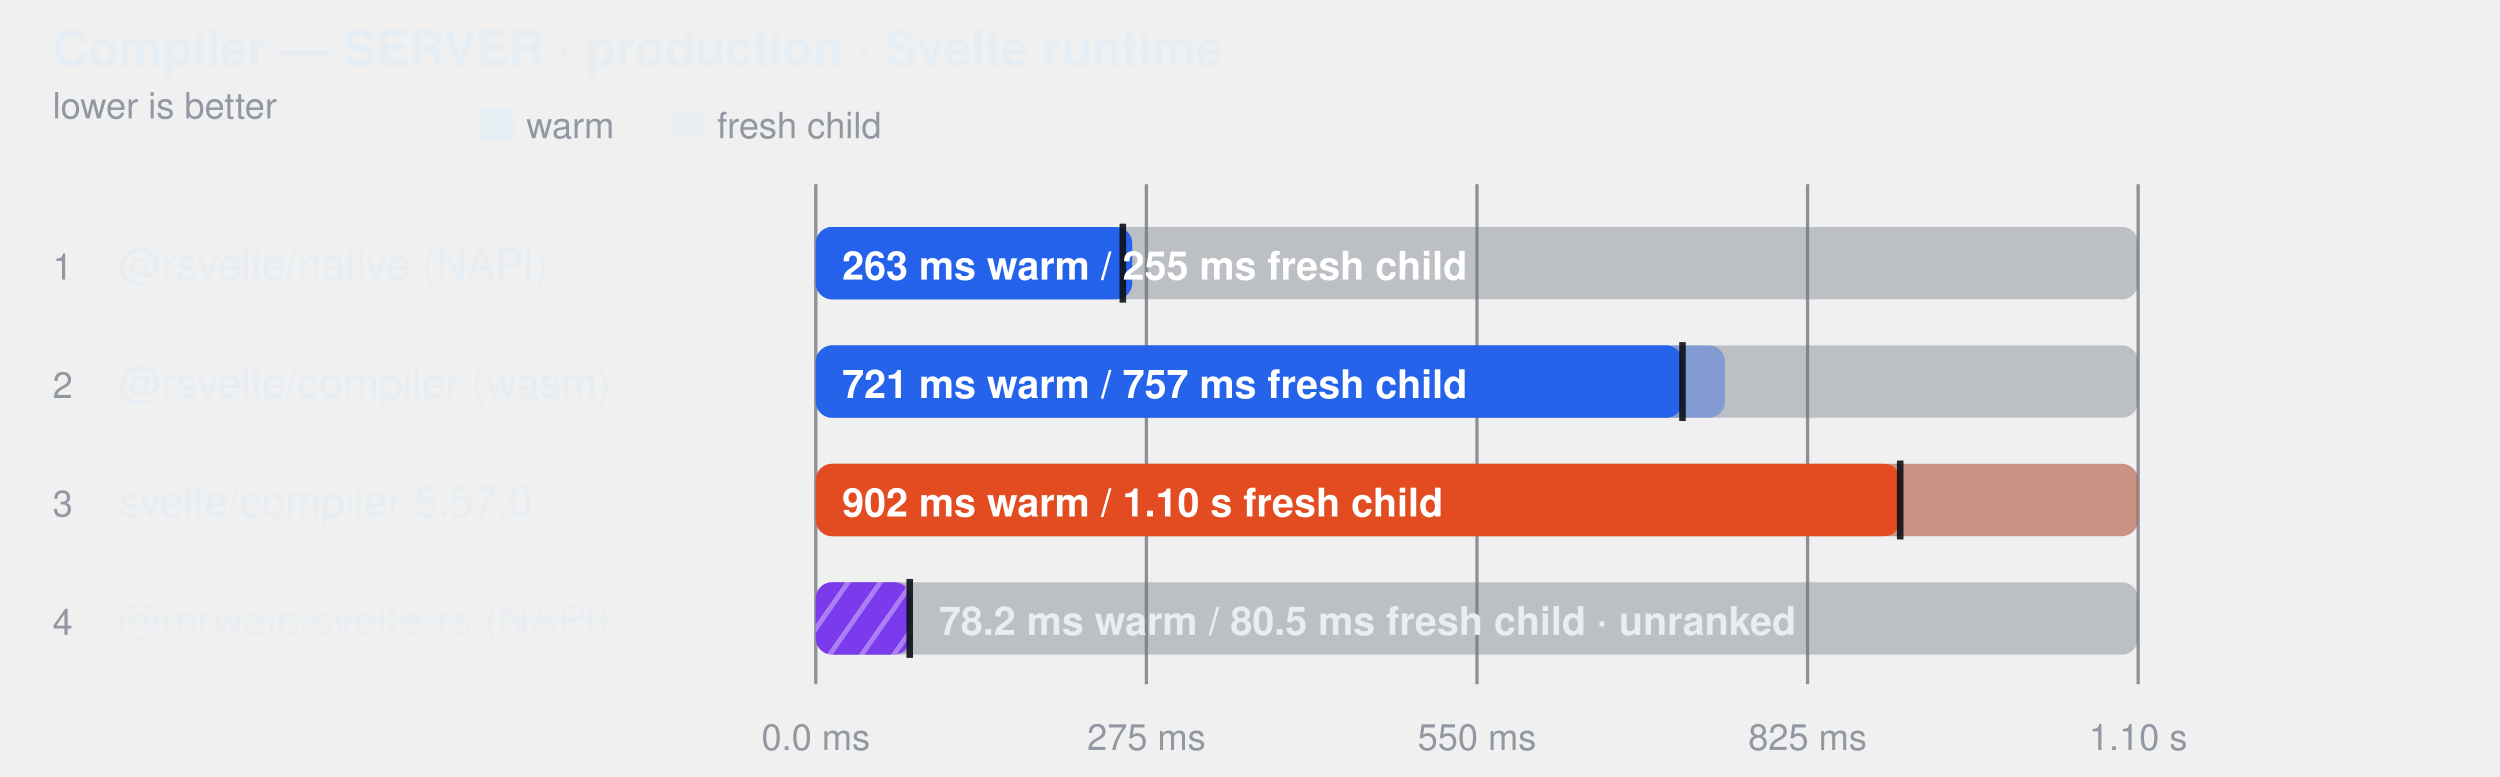
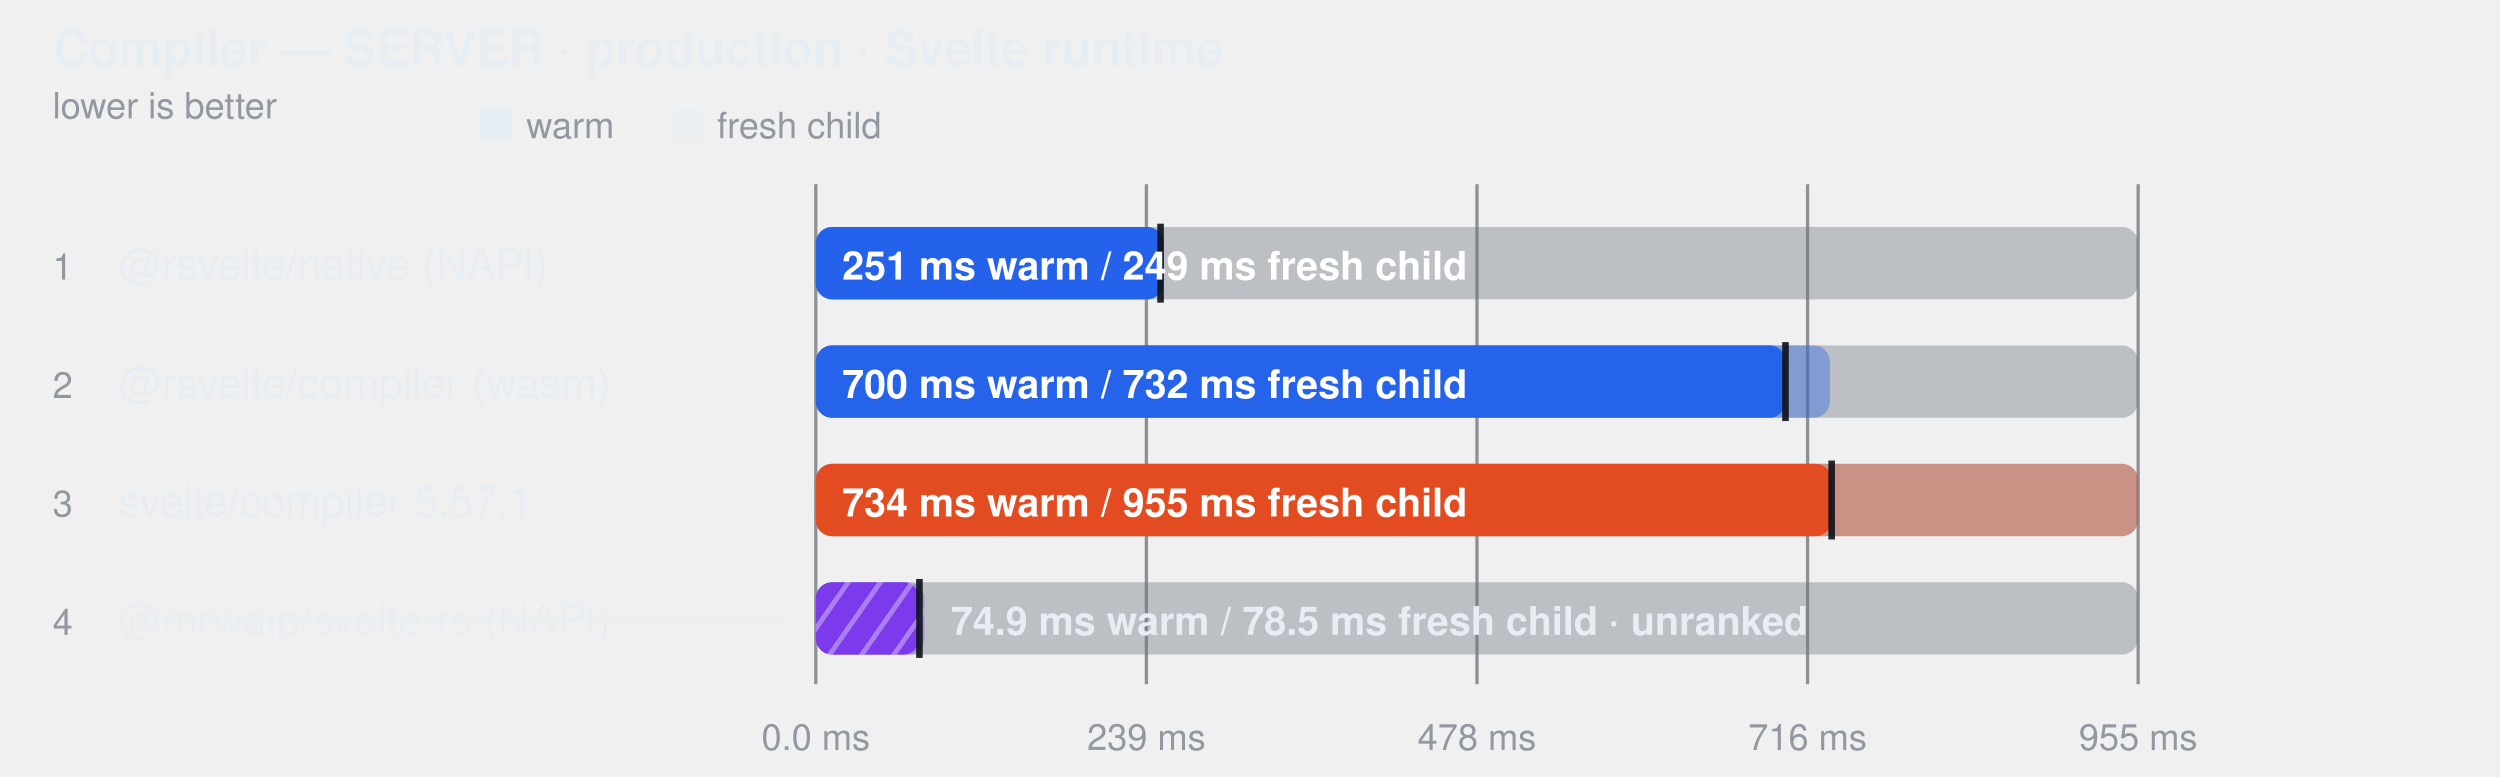
<svg xmlns="http://www.w3.org/2000/svg" width="760" height="236" viewBox="0 0 760 236" role="img" aria-label="Compiler — SERVER · production · Svelte runtime">
  <style>
    text { font-family: -apple-system, BlinkMacSystemFont, "Segoe UI", Helvetica, Arial, sans-serif; }
  </style>
  <defs>
    <pattern id="hatch-3" width="8" height="8" patternUnits="userSpaceOnUse" patternTransform="rotate(35)">
      <rect width="8" height="8" fill="#7c3aed" />
      <line x1="0" y1="0" x2="0" y2="8" stroke="#fff" stroke-width="3" opacity="0.35" />
    </pattern>
  </defs>
  <text fill="#e6edf3" x="16" y="20" font-size="15" font-weight="600">Compiler — SERVER · production · Svelte runtime</text>
  <text fill="#9198a1" x="16" y="36" font-size="11">lower is better</text>
  <rect x="146" y="33" width="10" height="10" rx="2" fill="#e6edf3" />
  <text fill="#9198a1" x="160" y="42" font-size="11">warm</text>
  <rect x="204" y="33" width="10" height="10" rx="2" fill="#e6edf3" fill-opacity="0.38" />
  <text fill="#9198a1" x="218" y="42" font-size="11">fresh child</text>
  <line x1="248" y1="56" x2="248" y2="208" stroke="#3d444d" stroke-opacity="0.55" />
  <text fill="#9198a1" x="248" y="228" text-anchor="middle" font-size="11">0.0 ms</text>
  <line x1="348.5" y1="56" x2="348.5" y2="208" stroke="#3d444d" stroke-opacity="0.55" />
-   <text fill="#9198a1" x="348.5" y="228" text-anchor="middle" font-size="11">275 ms</text>
+   <text fill="#9198a1" x="348.5" y="228" text-anchor="middle" font-size="11">239 ms</text>
  <line x1="449" y1="56" x2="449" y2="208" stroke="#3d444d" stroke-opacity="0.55" />
-   <text fill="#9198a1" x="449" y="228" text-anchor="middle" font-size="11">550 ms</text>
+   <text fill="#9198a1" x="449" y="228" text-anchor="middle" font-size="11">478 ms</text>
  <line x1="549.5" y1="56" x2="549.5" y2="208" stroke="#3d444d" stroke-opacity="0.55" />
-   <text fill="#9198a1" x="549.5" y="228" text-anchor="middle" font-size="11">825 ms</text>
+   <text fill="#9198a1" x="549.5" y="228" text-anchor="middle" font-size="11">716 ms</text>
  <line x1="650" y1="56" x2="650" y2="208" stroke="#3d444d" stroke-opacity="0.55" />
-   <text fill="#9198a1" x="650" y="228" text-anchor="middle" font-size="11">1.10 s</text>
+   <text fill="#9198a1" x="650" y="228" text-anchor="middle" font-size="11">955 ms</text>
  <text fill="#9198a1" x="16" y="85" font-size="11">1</text>
  <text fill="#e6edf3" x="36" y="85" font-size="13">@rsvelte/native (NAPI)</text>
  <rect x="248" y="69" width="402" height="22" rx="5" fill="#6e768166" />
-   <rect x="248" y="69" width="96.2" height="22" rx="5" fill="#2563eb" fill-opacity="1" />
-   <rect x="248" y="69" width="93.3" height="22" rx="5" fill="#2563eb" fill-opacity="0.38" />
-   <line x1="341.337" y1="68" x2="341.337" y2="92" stroke="#0d1117" stroke-width="2" stroke-opacity="0.9" />
-   <text fill="#ffffff" x="256" y="85" font-size="12" font-weight="600">263 ms warm / 255 ms fresh child</text>
+   <rect x="248" y="69" width="105.7" height="22" rx="5" fill="#2563eb" fill-opacity="1" />
+   <rect x="248" y="69" width="104.8" height="22" rx="5" fill="#2563eb" fill-opacity="0.38" />
+   <line x1="352.816" y1="68" x2="352.816" y2="92" stroke="#0d1117" stroke-width="2" stroke-opacity="0.9" />
+   <text fill="#ffffff" x="256" y="85" font-size="12" font-weight="600">251 ms warm / 249 ms fresh child</text>
  <text fill="#9198a1" x="16" y="121" font-size="11">2</text>
  <text fill="#e6edf3" x="36" y="121" font-size="13">@rsvelte/compiler (wasm)</text>
  <rect x="248" y="105" width="402" height="22" rx="5" fill="#6e768166" />
-   <rect x="248" y="105" width="276.4" height="22" rx="5" fill="#2563eb" fill-opacity="0.38" />
-   <rect x="248" y="105" width="263.5" height="22" rx="5" fill="#2563eb" fill-opacity="1" />
-   <line x1="511.475" y1="104" x2="511.475" y2="128" stroke="#0d1117" stroke-width="2" stroke-opacity="0.9" />
-   <text fill="#ffffff" x="256" y="121" font-size="12" font-weight="600">721 ms warm / 757 ms fresh child</text>
+   <rect x="248" y="105" width="308.3" height="22" rx="5" fill="#2563eb" fill-opacity="0.38" />
+   <rect x="248" y="105" width="294.8" height="22" rx="5" fill="#2563eb" fill-opacity="1" />
+   <line x1="542.785" y1="104" x2="542.785" y2="128" stroke="#0d1117" stroke-width="2" stroke-opacity="0.9" />
+   <text fill="#ffffff" x="256" y="121" font-size="12" font-weight="600">700 ms warm / 732 ms fresh child</text>
  <text fill="#9198a1" x="16" y="157" font-size="11">3</text>
-   <text fill="#e6edf3" x="36" y="157" font-size="13">svelte/compiler 5.57.0</text>
+   <text fill="#e6edf3" x="36" y="157" font-size="13">svelte/compiler 5.57.1</text>
  <rect x="248" y="141" width="402" height="22" rx="5" fill="#6e768166" />
  <rect x="248" y="141" width="402.0" height="22" rx="5" fill="#e34b20" fill-opacity="0.38" />
-   <rect x="248" y="141" width="329.7" height="22" rx="5" fill="#e34b20" fill-opacity="1" />
-   <line x1="577.661" y1="140" x2="577.661" y2="164" stroke="#0d1117" stroke-width="2" stroke-opacity="0.9" />
-   <text fill="#ffffff" x="256" y="157" font-size="12" font-weight="600">902 ms warm / 1.10 s fresh child</text>
+   <rect x="248" y="141" width="308.8" height="22" rx="5" fill="#e34b20" fill-opacity="1" />
+   <line x1="556.824" y1="140" x2="556.824" y2="164" stroke="#0d1117" stroke-width="2" stroke-opacity="0.9" />
+   <text fill="#ffffff" x="256" y="157" font-size="12" font-weight="600">734 ms warm / 955 ms fresh child</text>
  <text fill="#9198a1" x="16" y="193" font-size="11">4</text>
  <text fill="#e6edf3" x="36" y="193" font-size="13" fill-opacity="0.62">@mrwaip/svelte-rs (NAPI)</text>
  <line x1="36" y1="188" x2="240" y2="188" stroke="#e6edf3" stroke-opacity="0.45" />
  <rect x="248" y="177" width="402" height="22" rx="5" fill="#6e768166" />
-   <rect x="248" y="177" width="29.4" height="22" rx="5" fill="url(#hatch-3)" fill-opacity="0.38" />
-   <rect x="248" y="177" width="28.6" height="22" rx="5" fill="url(#hatch-3)" fill-opacity="1" />
-   <line x1="276.557" y1="176" x2="276.557" y2="200" stroke="#0d1117" stroke-width="2" stroke-opacity="0.9" />
-   <text fill="#e6edf3" x="285.423" y="193" font-size="12" font-weight="600">78.2 ms warm / 80.5 ms fresh child · unranked</text>
+   <rect x="248" y="177" width="33.0" height="22" rx="5" fill="url(#hatch-3)" fill-opacity="0.38" />
+   <rect x="248" y="177" width="31.5" height="22" rx="5" fill="url(#hatch-3)" fill-opacity="1" />
+   <line x1="279.513" y1="176" x2="279.513" y2="200" stroke="#0d1117" stroke-width="2" stroke-opacity="0.9" />
+   <text fill="#e6edf3" x="289.049" y="193" font-size="12" font-weight="600">74.9 ms warm / 78.5 ms fresh child · unranked</text>
</svg>
